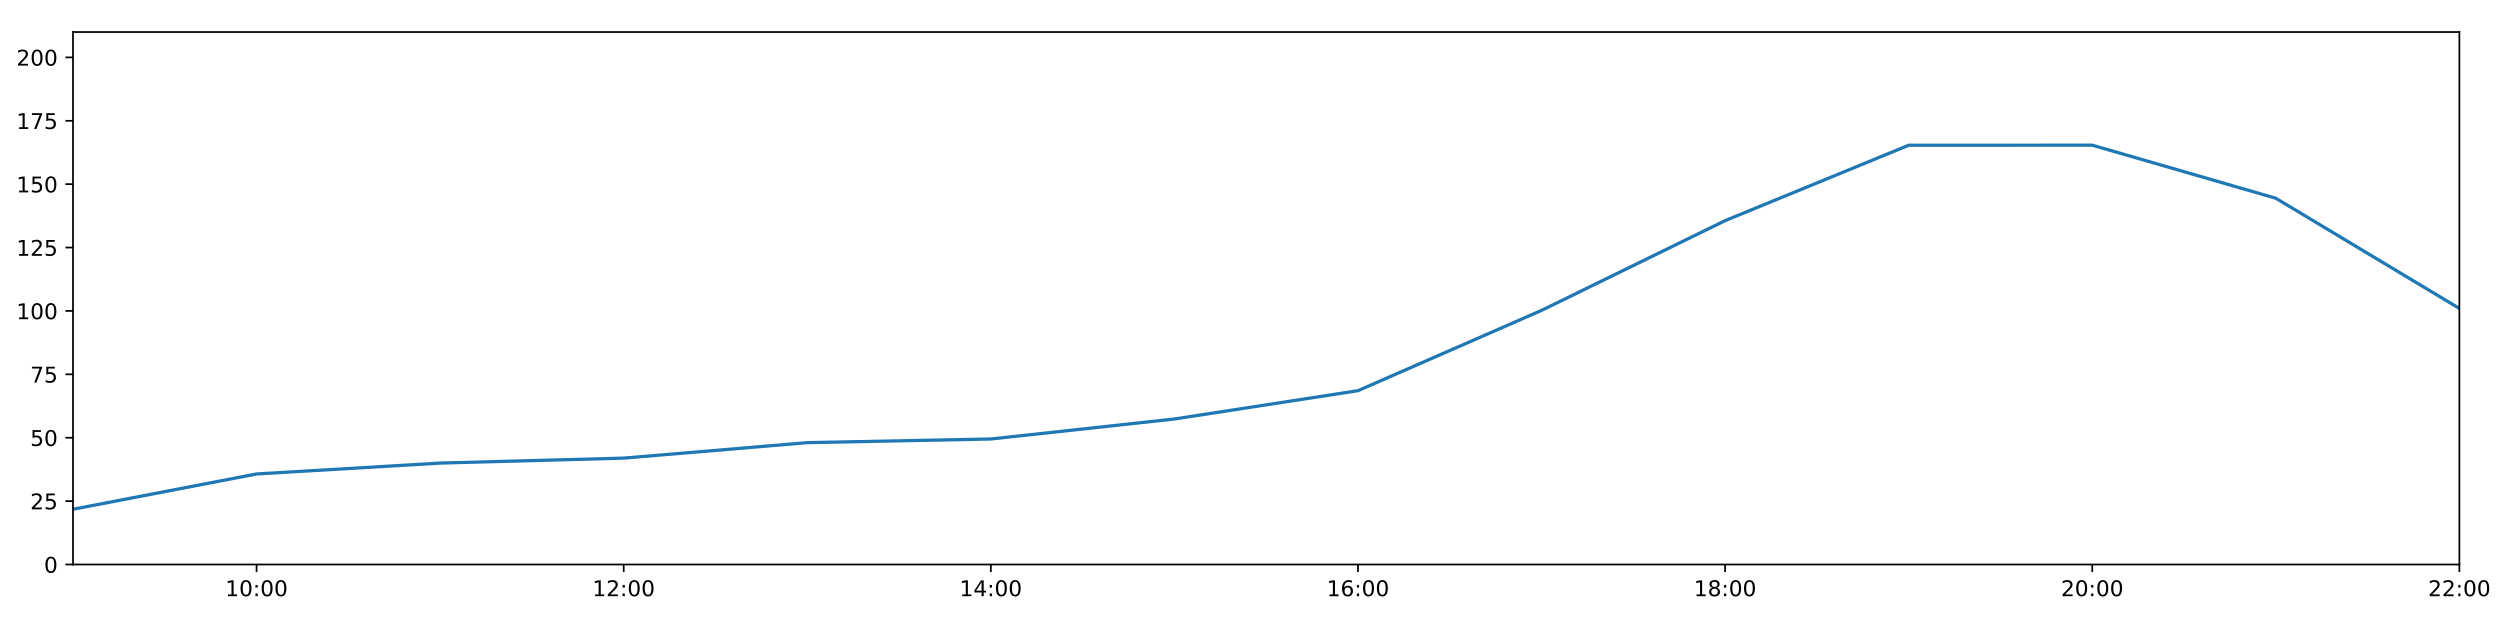
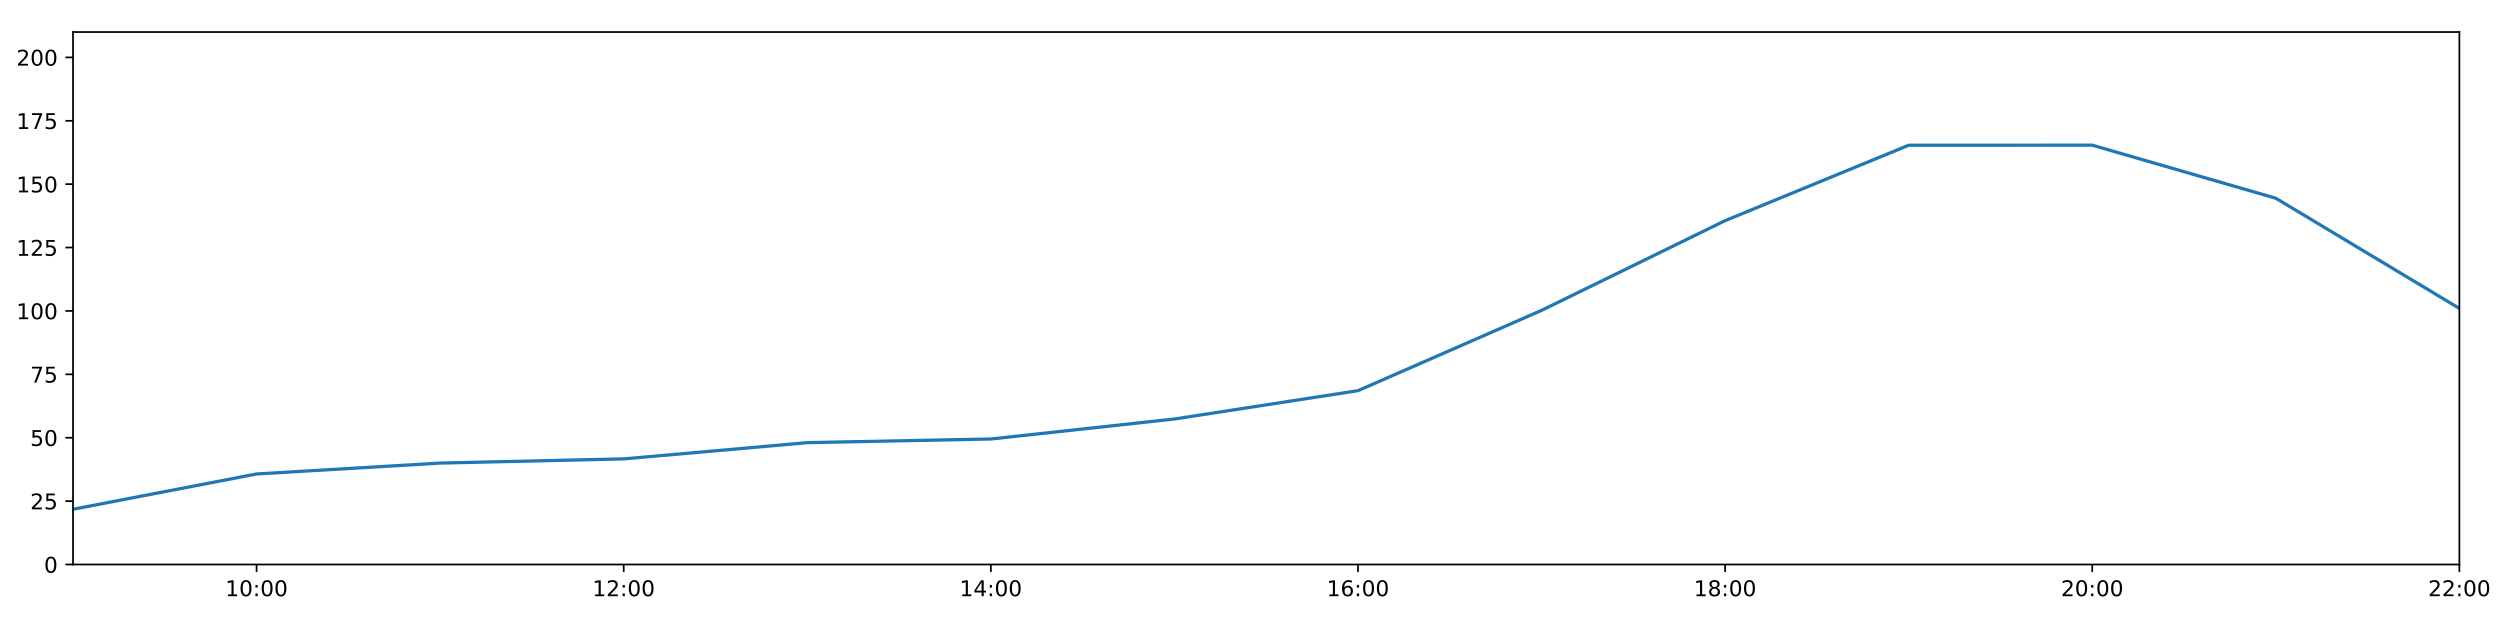
<svg xmlns="http://www.w3.org/2000/svg" xmlns:xlink="http://www.w3.org/1999/xlink" height="288pt" version="1.1" viewBox="0 0 1152 288" width="1152pt">
  <defs>
    <style type="text/css">
*{stroke-linecap:butt;stroke-linejoin:round;}
  </style>
  </defs>
  <g id="figure_1">
    <g id="patch_1">
      <path d="M 0 288  L 1152 288  L 1152 0  L 0 0  z " style="fill:#ffffff;" />
    </g>
    <g id="axes_1">
      <g id="patch_2">
        <path d="M 33.64 260.12  L 1133.28 260.12  L 1133.28 14.76  L 33.64 14.76  z " style="fill:#ffffff;" />
      </g>
      <g id="matplotlib.axis_1">
        <g id="xtick_1">
          <g id="line2d_1">
            <defs>
-               <path d="M 0 0  L 0 3.5  " id="m7333af8a5d" style="stroke:#000000;stroke-width:0.8;" />
-             </defs>
-             <g>
-               <use style="stroke:#000000;stroke-width:0.8;" x="118.228" xlink:href="#m7333af8a5d" y="260.12" />
+               <path d="M 0 0  L 0 3.5  " id="mc046385670" style="stroke:#000000;stroke-width:0.8;" />
+             </defs>
+             <g>
+               <use style="stroke:#000000;stroke-width:0.8;" x="118.228" xlink:href="#mc046385670" y="260.12" />
            </g>
          </g>
          <g id="text_1">
            <defs>
              <path d="M 12.406 8.297  L 28.516 8.297  L 28.516 63.922  L 10.984 60.406  L 10.984 69.391  L 28.422 72.906  L 38.281 72.906  L 38.281 8.297  L 54.391 8.297  L 54.391 0  L 12.406 0  z " id="DejaVuSans-49" />
              <path d="M 31.781 66.406  Q 24.172 66.406 20.328 58.906  Q 16.5 51.422 16.5 36.375  Q 16.5 21.391 20.328 13.891  Q 24.172 6.391 31.781 6.391  Q 39.453 6.391 43.281 13.891  Q 47.125 21.391 47.125 36.375  Q 47.125 51.422 43.281 58.906  Q 39.453 66.406 31.781 66.406  z M 31.781 74.219  Q 44.047 74.219 50.516 64.516  Q 56.984 54.828 56.984 36.375  Q 56.984 17.969 50.516 8.266  Q 44.047 -1.422 31.781 -1.422  Q 19.531 -1.422 13.062 8.266  Q 6.594 17.969 6.594 36.375  Q 6.594 54.828 13.062 64.516  Q 19.531 74.219 31.781 74.219  z " id="DejaVuSans-48" />
              <path d="M 11.719 12.406  L 22.016 12.406  L 22.016 0  L 11.719 0  z M 11.719 51.703  L 22.016 51.703  L 22.016 39.312  L 11.719 39.312  z " id="DejaVuSans-58" />
            </defs>
            <g transform="translate(103.8183 274.7184)scale(0.1 -0.1)">
              <use xlink:href="#DejaVuSans-49" />
              <use x="63.623" xlink:href="#DejaVuSans-48" />
              <use x="127.246" xlink:href="#DejaVuSans-58" />
              <use x="160.938" xlink:href="#DejaVuSans-48" />
              <use x="224.561" xlink:href="#DejaVuSans-48" />
            </g>
          </g>
        </g>
        <g id="xtick_2">
          <g id="line2d_2">
            <g>
-               <use style="stroke:#000000;stroke-width:0.8;" x="287.403" xlink:href="#m7333af8a5d" y="260.12" />
+               <use style="stroke:#000000;stroke-width:0.8;" x="287.403" xlink:href="#mc046385670" y="260.12" />
            </g>
          </g>
          <g id="text_2">
            <defs>
              <path d="M 19.188 8.297  L 53.609 8.297  L 53.609 0  L 7.328 0  L 7.328 8.297  Q 12.938 14.109 22.625 23.891  Q 32.328 33.688 34.812 36.531  Q 39.547 41.844 41.422 45.531  Q 43.312 49.219 43.312 52.781  Q 43.312 58.594 39.234 62.25  Q 35.156 65.922 28.609 65.922  Q 23.969 65.922 18.812 64.312  Q 13.672 62.703 7.812 59.422  L 7.812 69.391  Q 13.766 71.781 18.938 73  Q 24.125 74.219 28.422 74.219  Q 39.75 74.219 46.484 68.547  Q 53.219 62.891 53.219 53.422  Q 53.219 48.922 51.531 44.891  Q 49.859 40.875 45.406 35.406  Q 44.188 33.984 37.641 27.219  Q 31.109 20.453 19.188 8.297  z " id="DejaVuSans-50" />
            </defs>
            <g transform="translate(272.9937 274.7184)scale(0.1 -0.1)">
              <use xlink:href="#DejaVuSans-49" />
              <use x="63.623" xlink:href="#DejaVuSans-50" />
              <use x="127.246" xlink:href="#DejaVuSans-58" />
              <use x="160.938" xlink:href="#DejaVuSans-48" />
              <use x="224.561" xlink:href="#DejaVuSans-48" />
            </g>
          </g>
        </g>
        <g id="xtick_3">
          <g id="line2d_3">
            <g>
-               <use style="stroke:#000000;stroke-width:0.8;" x="456.578" xlink:href="#m7333af8a5d" y="260.12" />
+               <use style="stroke:#000000;stroke-width:0.8;" x="456.578" xlink:href="#mc046385670" y="260.12" />
            </g>
          </g>
          <g id="text_3">
            <defs>
              <path d="M 37.797 64.312  L 12.891 25.391  L 37.797 25.391  z M 35.203 72.906  L 47.609 72.906  L 47.609 25.391  L 58.016 25.391  L 58.016 17.188  L 47.609 17.188  L 47.609 0  L 37.797 0  L 37.797 17.188  L 4.891 17.188  L 4.891 26.703  z " id="DejaVuSans-52" />
            </defs>
            <g transform="translate(442.1691 274.7184)scale(0.1 -0.1)">
              <use xlink:href="#DejaVuSans-49" />
              <use x="63.623" xlink:href="#DejaVuSans-52" />
              <use x="127.246" xlink:href="#DejaVuSans-58" />
              <use x="160.938" xlink:href="#DejaVuSans-48" />
              <use x="224.561" xlink:href="#DejaVuSans-48" />
            </g>
          </g>
        </g>
        <g id="xtick_4">
          <g id="line2d_4">
            <g>
-               <use style="stroke:#000000;stroke-width:0.8;" x="625.754" xlink:href="#m7333af8a5d" y="260.12" />
+               <use style="stroke:#000000;stroke-width:0.8;" x="625.754" xlink:href="#mc046385670" y="260.12" />
            </g>
          </g>
          <g id="text_4">
            <defs>
              <path d="M 33.016 40.375  Q 26.375 40.375 22.484 35.828  Q 18.609 31.297 18.609 23.391  Q 18.609 15.531 22.484 10.953  Q 26.375 6.391 33.016 6.391  Q 39.656 6.391 43.531 10.953  Q 47.406 15.531 47.406 23.391  Q 47.406 31.297 43.531 35.828  Q 39.656 40.375 33.016 40.375  z M 52.594 71.297  L 52.594 62.312  Q 48.875 64.062 45.094 64.984  Q 41.312 65.922 37.594 65.922  Q 27.828 65.922 22.672 59.328  Q 17.531 52.734 16.797 39.406  Q 19.672 43.656 24.016 45.922  Q 28.375 48.188 33.594 48.188  Q 44.578 48.188 50.953 41.516  Q 57.328 34.859 57.328 23.391  Q 57.328 12.156 50.688 5.359  Q 44.047 -1.422 33.016 -1.422  Q 20.359 -1.422 13.672 8.266  Q 6.984 17.969 6.984 36.375  Q 6.984 53.656 15.188 63.938  Q 23.391 74.219 37.203 74.219  Q 40.922 74.219 44.703 73.484  Q 48.484 72.75 52.594 71.297  z " id="DejaVuSans-54" />
            </defs>
            <g transform="translate(611.3445 274.7184)scale(0.1 -0.1)">
              <use xlink:href="#DejaVuSans-49" />
              <use x="63.623" xlink:href="#DejaVuSans-54" />
              <use x="127.246" xlink:href="#DejaVuSans-58" />
              <use x="160.938" xlink:href="#DejaVuSans-48" />
              <use x="224.561" xlink:href="#DejaVuSans-48" />
            </g>
          </g>
        </g>
        <g id="xtick_5">
          <g id="line2d_5">
            <g>
-               <use style="stroke:#000000;stroke-width:0.8;" x="794.929" xlink:href="#m7333af8a5d" y="260.12" />
+               <use style="stroke:#000000;stroke-width:0.8;" x="794.929" xlink:href="#mc046385670" y="260.12" />
            </g>
          </g>
          <g id="text_5">
            <defs>
              <path d="M 31.781 34.625  Q 24.75 34.625 20.719 30.859  Q 16.703 27.094 16.703 20.516  Q 16.703 13.922 20.719 10.156  Q 24.75 6.391 31.781 6.391  Q 38.812 6.391 42.859 10.172  Q 46.922 13.969 46.922 20.516  Q 46.922 27.094 42.891 30.859  Q 38.875 34.625 31.781 34.625  z M 21.922 38.812  Q 15.578 40.375 12.031 44.719  Q 8.5 49.078 8.5 55.328  Q 8.5 64.062 14.719 69.141  Q 20.953 74.219 31.781 74.219  Q 42.672 74.219 48.875 69.141  Q 55.078 64.062 55.078 55.328  Q 55.078 49.078 51.531 44.719  Q 48 40.375 41.703 38.812  Q 48.828 37.156 52.797 32.312  Q 56.781 27.484 56.781 20.516  Q 56.781 9.906 50.312 4.234  Q 43.844 -1.422 31.781 -1.422  Q 19.734 -1.422 13.25 4.234  Q 6.781 9.906 6.781 20.516  Q 6.781 27.484 10.781 32.312  Q 14.797 37.156 21.922 38.812  z M 18.312 54.391  Q 18.312 48.734 21.844 45.562  Q 25.391 42.391 31.781 42.391  Q 38.141 42.391 41.719 45.562  Q 45.312 48.734 45.312 54.391  Q 45.312 60.062 41.719 63.234  Q 38.141 66.406 31.781 66.406  Q 25.391 66.406 21.844 63.234  Q 18.312 60.062 18.312 54.391  z " id="DejaVuSans-56" />
            </defs>
            <g transform="translate(780.5199 274.7184)scale(0.1 -0.1)">
              <use xlink:href="#DejaVuSans-49" />
              <use x="63.623" xlink:href="#DejaVuSans-56" />
              <use x="127.246" xlink:href="#DejaVuSans-58" />
              <use x="160.938" xlink:href="#DejaVuSans-48" />
              <use x="224.561" xlink:href="#DejaVuSans-48" />
            </g>
          </g>
        </g>
        <g id="xtick_6">
          <g id="line2d_6">
            <g>
-               <use style="stroke:#000000;stroke-width:0.8;" x="964.105" xlink:href="#m7333af8a5d" y="260.12" />
+               <use style="stroke:#000000;stroke-width:0.8;" x="964.105" xlink:href="#mc046385670" y="260.12" />
            </g>
          </g>
          <g id="text_6">
            <g transform="translate(949.6952 274.7184)scale(0.1 -0.1)">
              <use xlink:href="#DejaVuSans-50" />
              <use x="63.623" xlink:href="#DejaVuSans-48" />
              <use x="127.246" xlink:href="#DejaVuSans-58" />
              <use x="160.938" xlink:href="#DejaVuSans-48" />
              <use x="224.561" xlink:href="#DejaVuSans-48" />
            </g>
          </g>
        </g>
        <g id="xtick_7">
          <g id="line2d_7">
            <g>
-               <use style="stroke:#000000;stroke-width:0.8;" x="1133.28" xlink:href="#m7333af8a5d" y="260.12" />
+               <use style="stroke:#000000;stroke-width:0.8;" x="1133.28" xlink:href="#mc046385670" y="260.12" />
            </g>
          </g>
          <g id="text_7">
            <g transform="translate(1118.871 274.7184)scale(0.1 -0.1)">
              <use xlink:href="#DejaVuSans-50" />
              <use x="63.623" xlink:href="#DejaVuSans-50" />
              <use x="127.246" xlink:href="#DejaVuSans-58" />
              <use x="160.938" xlink:href="#DejaVuSans-48" />
              <use x="224.561" xlink:href="#DejaVuSans-48" />
            </g>
          </g>
        </g>
      </g>
      <g id="matplotlib.axis_2">
        <g id="ytick_1">
          <g id="line2d_8">
            <defs>
-               <path d="M 0 0  L -3.5 0  " id="m399ccd3548" style="stroke:#000000;stroke-width:0.8;" />
-             </defs>
-             <g>
-               <use style="stroke:#000000;stroke-width:0.8;" x="33.64" xlink:href="#m399ccd3548" y="260.12" />
+               <path d="M 0 0  L -3.5 0  " id="m746af5ede0" style="stroke:#000000;stroke-width:0.8;" />
+             </defs>
+             <g>
+               <use style="stroke:#000000;stroke-width:0.8;" x="33.64" xlink:href="#m746af5ede0" y="260.12" />
            </g>
          </g>
          <g id="text_8">
            <g transform="translate(20.2775 263.9192)scale(0.1 -0.1)">
              <use xlink:href="#DejaVuSans-48" />
            </g>
          </g>
        </g>
        <g id="ytick_2">
          <g id="line2d_9">
            <g>
-               <use style="stroke:#000000;stroke-width:0.8;" x="33.64" xlink:href="#m399ccd3548" y="230.91" />
+               <use style="stroke:#000000;stroke-width:0.8;" x="33.64" xlink:href="#m746af5ede0" y="230.91" />
            </g>
          </g>
          <g id="text_9">
            <defs>
              <path d="M 10.797 72.906  L 49.516 72.906  L 49.516 64.594  L 19.828 64.594  L 19.828 46.734  Q 21.969 47.469 24.109 47.828  Q 26.266 48.188 28.422 48.188  Q 40.625 48.188 47.75 41.5  Q 54.891 34.812 54.891 23.391  Q 54.891 11.625 47.562 5.094  Q 40.234 -1.422 26.906 -1.422  Q 22.312 -1.422 17.547 -0.641  Q 12.797 0.141 7.719 1.703  L 7.719 11.625  Q 12.109 9.234 16.797 8.062  Q 21.484 6.891 26.703 6.891  Q 35.156 6.891 40.078 11.328  Q 45.016 15.766 45.016 23.391  Q 45.016 31 40.078 35.438  Q 35.156 39.891 26.703 39.891  Q 22.75 39.891 18.812 39.016  Q 14.891 38.141 10.797 36.281  z " id="DejaVuSans-53" />
            </defs>
            <g transform="translate(13.915 234.7097)scale(0.1 -0.1)">
              <use xlink:href="#DejaVuSans-50" />
              <use x="63.623" xlink:href="#DejaVuSans-53" />
            </g>
          </g>
        </g>
        <g id="ytick_3">
          <g id="line2d_10">
            <g>
-               <use style="stroke:#000000;stroke-width:0.8;" x="33.64" xlink:href="#m399ccd3548" y="201.701" />
+               <use style="stroke:#000000;stroke-width:0.8;" x="33.64" xlink:href="#m746af5ede0" y="201.701" />
            </g>
          </g>
          <g id="text_10">
            <g transform="translate(13.915 205.5002)scale(0.1 -0.1)">
              <use xlink:href="#DejaVuSans-53" />
              <use x="63.623" xlink:href="#DejaVuSans-48" />
            </g>
          </g>
        </g>
        <g id="ytick_4">
          <g id="line2d_11">
            <g>
-               <use style="stroke:#000000;stroke-width:0.8;" x="33.64" xlink:href="#m399ccd3548" y="172.491" />
+               <use style="stroke:#000000;stroke-width:0.8;" x="33.64" xlink:href="#m746af5ede0" y="172.491" />
            </g>
          </g>
          <g id="text_11">
            <defs>
              <path d="M 8.203 72.906  L 55.078 72.906  L 55.078 68.703  L 28.609 0  L 18.312 0  L 43.219 64.594  L 8.203 64.594  z " id="DejaVuSans-55" />
            </defs>
            <g transform="translate(13.915 176.2906)scale(0.1 -0.1)">
              <use xlink:href="#DejaVuSans-55" />
              <use x="63.623" xlink:href="#DejaVuSans-53" />
            </g>
          </g>
        </g>
        <g id="ytick_5">
          <g id="line2d_12">
            <g>
-               <use style="stroke:#000000;stroke-width:0.8;" x="33.64" xlink:href="#m399ccd3548" y="143.282" />
+               <use style="stroke:#000000;stroke-width:0.8;" x="33.64" xlink:href="#m746af5ede0" y="143.282" />
            </g>
          </g>
          <g id="text_12">
            <g transform="translate(7.5525 147.0811)scale(0.1 -0.1)">
              <use xlink:href="#DejaVuSans-49" />
              <use x="63.623" xlink:href="#DejaVuSans-48" />
              <use x="127.246" xlink:href="#DejaVuSans-48" />
            </g>
          </g>
        </g>
        <g id="ytick_6">
          <g id="line2d_13">
            <g>
-               <use style="stroke:#000000;stroke-width:0.8;" x="33.64" xlink:href="#m399ccd3548" y="114.072" />
+               <use style="stroke:#000000;stroke-width:0.8;" x="33.64" xlink:href="#m746af5ede0" y="114.072" />
            </g>
          </g>
          <g id="text_13">
            <g transform="translate(7.5525 117.8716)scale(0.1 -0.1)">
              <use xlink:href="#DejaVuSans-49" />
              <use x="63.623" xlink:href="#DejaVuSans-50" />
              <use x="127.246" xlink:href="#DejaVuSans-53" />
            </g>
          </g>
        </g>
        <g id="ytick_7">
          <g id="line2d_14">
            <g>
-               <use style="stroke:#000000;stroke-width:0.8;" x="33.64" xlink:href="#m399ccd3548" y="84.863" />
+               <use style="stroke:#000000;stroke-width:0.8;" x="33.64" xlink:href="#m746af5ede0" y="84.863" />
            </g>
          </g>
          <g id="text_14">
            <g transform="translate(7.5525 88.66208)scale(0.1 -0.1)">
              <use xlink:href="#DejaVuSans-49" />
              <use x="63.623" xlink:href="#DejaVuSans-53" />
              <use x="127.246" xlink:href="#DejaVuSans-48" />
            </g>
          </g>
        </g>
        <g id="ytick_8">
          <g id="line2d_15">
            <g>
-               <use style="stroke:#000000;stroke-width:0.8;" x="33.64" xlink:href="#m399ccd3548" y="55.653" />
+               <use style="stroke:#000000;stroke-width:0.8;" x="33.64" xlink:href="#m746af5ede0" y="55.653" />
            </g>
          </g>
          <g id="text_15">
            <g transform="translate(7.5525 59.45255)scale(0.1 -0.1)">
              <use xlink:href="#DejaVuSans-49" />
              <use x="63.623" xlink:href="#DejaVuSans-55" />
              <use x="127.246" xlink:href="#DejaVuSans-53" />
            </g>
          </g>
        </g>
        <g id="ytick_9">
          <g id="line2d_16">
            <g>
-               <use style="stroke:#000000;stroke-width:0.8;" x="33.64" xlink:href="#m399ccd3548" y="26.444" />
+               <use style="stroke:#000000;stroke-width:0.8;" x="33.64" xlink:href="#m746af5ede0" y="26.444" />
            </g>
          </g>
          <g id="text_16">
            <g transform="translate(7.5525 30.24303)scale(0.1 -0.1)">
              <use xlink:href="#DejaVuSans-50" />
              <use x="63.623" xlink:href="#DejaVuSans-48" />
              <use x="127.246" xlink:href="#DejaVuSans-48" />
            </g>
          </g>
        </g>
      </g>
      <g id="line2d_17">
-         <path clip-path="url(#pbc33d592af)" d="M 33.64 234.659  L 118.228 218.399  L 202.815 213.385  L 287.403 211.101  L 371.991 203.969  L 456.578 202.285  L 541.166 193.068  L 625.754 180.021  L 710.342 143.022  L 794.929 101.675  L 879.517 66.925  L 964.105 66.899  L 1048.692 91.354  L 1133.28 142.114  " style="fill:none;stroke:#1f77b4;stroke-linecap:square;stroke-width:1.5;" />
+         <path clip-path="url(#p1cc00ffe8f)" d="M 33.64 234.659  L 118.228 218.399  L 202.815 213.385  L 287.403 211.454  L 371.991 203.969  L 456.578 202.285  L 541.166 193.068  L 625.754 180.021  L 710.342 143.022  L 794.929 101.675  L 879.517 66.925  L 964.105 66.899  L 1048.692 91.354  L 1133.28 142.114  " style="fill:none;stroke:#1f77b4;stroke-linecap:square;stroke-width:1.5;" />
      </g>
      <g id="patch_3">
        <path d="M 33.64 260.12  L 33.64 14.76  " style="fill:none;stroke:#000000;stroke-linecap:square;stroke-linejoin:miter;stroke-width:0.8;" />
      </g>
      <g id="patch_4">
        <path d="M 1133.28 260.12  L 1133.28 14.76  " style="fill:none;stroke:#000000;stroke-linecap:square;stroke-linejoin:miter;stroke-width:0.8;" />
      </g>
      <g id="patch_5">
        <path d="M 33.64 260.12  L 1133.28 260.12  " style="fill:none;stroke:#000000;stroke-linecap:square;stroke-linejoin:miter;stroke-width:0.8;" />
      </g>
      <g id="patch_6">
        <path d="M 33.64 14.76  L 1133.28 14.76  " style="fill:none;stroke:#000000;stroke-linecap:square;stroke-linejoin:miter;stroke-width:0.8;" />
      </g>
    </g>
  </g>
  <defs>
-     <clipPath id="pbc33d592af">
+     <clipPath id="p1cc00ffe8f">
      <rect height="245.36" width="1099.64" x="33.64" y="14.76" />
    </clipPath>
  </defs>
</svg>
